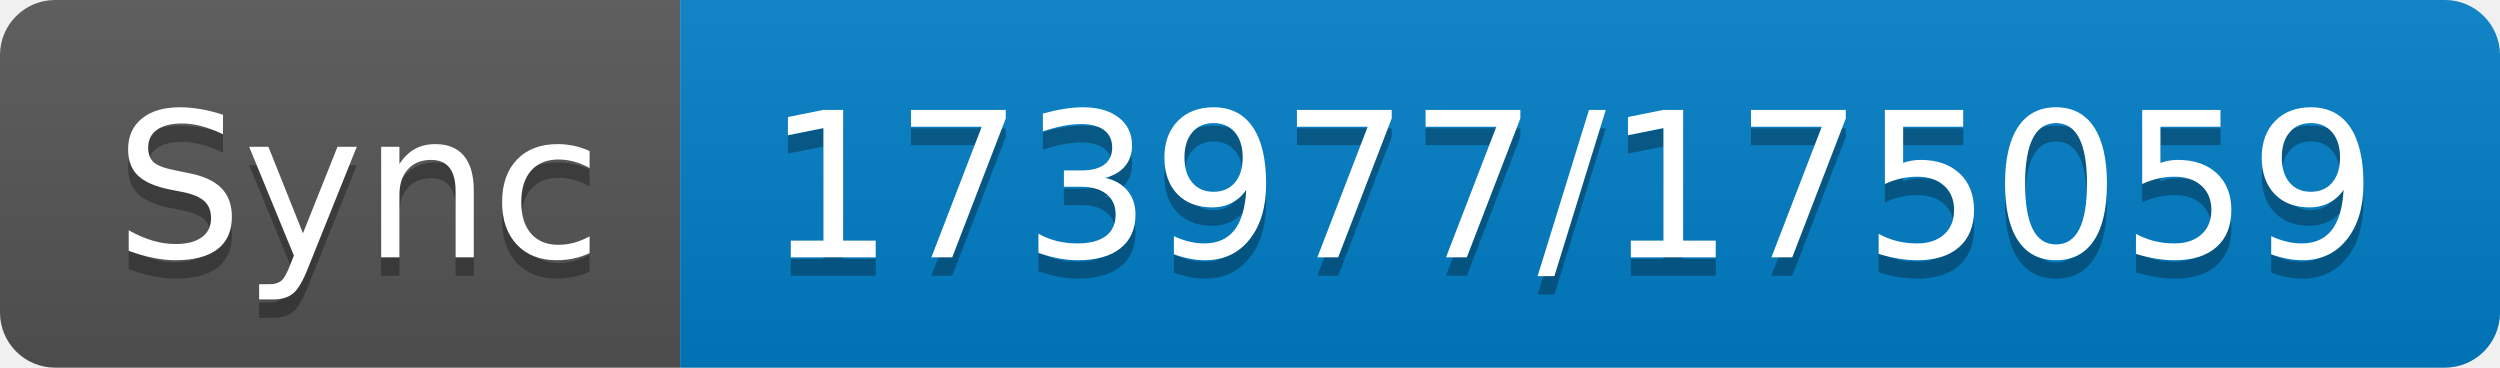
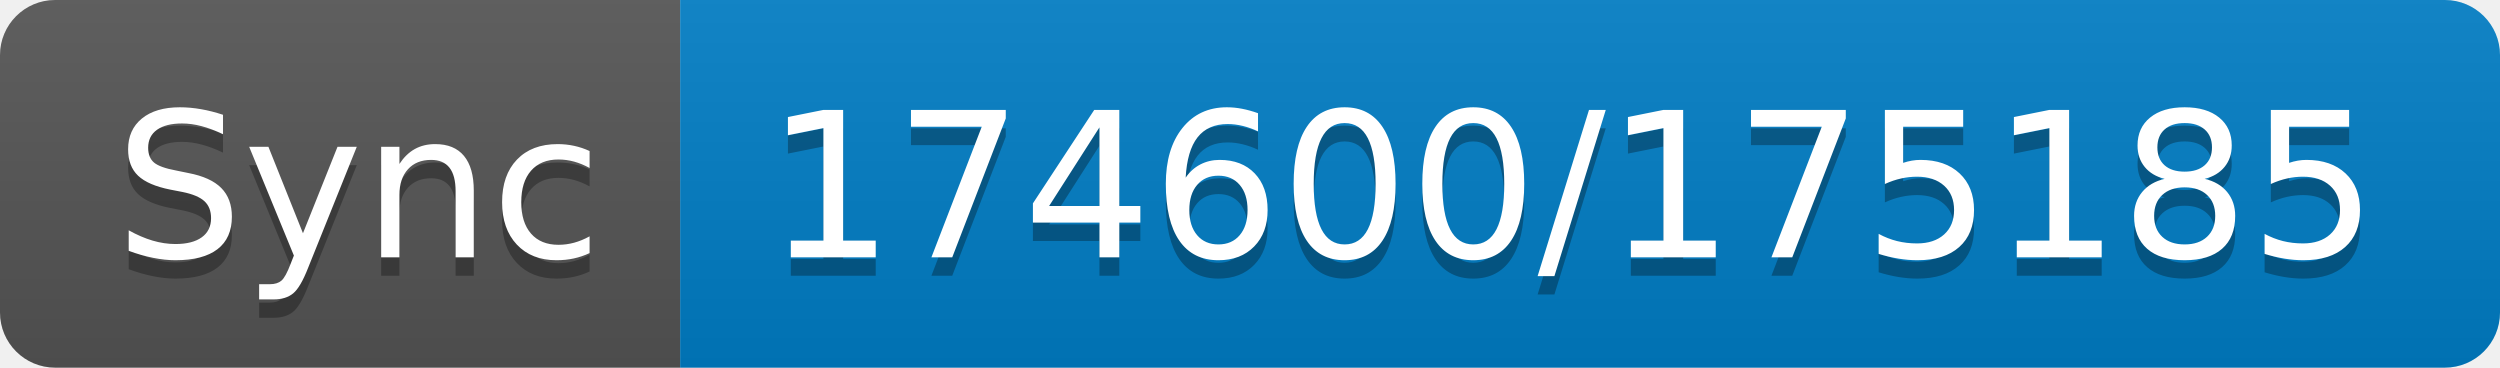
- <svg xmlns="http://www.w3.org/2000/svg" width="136" height="20" role="img" aria-label="Sync: 173977/175059">
+ <svg xmlns="http://www.w3.org/2000/svg" width="136" height="20" role="img" aria-label="Sync: 174600/175185">
  <linearGradient id="s" x2="0" y2="100%">
    <stop offset="0" stop-color="#bbb" stop-opacity=".1" />
    <stop offset="1" stop-opacity=".1" />
  </linearGradient>
  <clipPath id="r">
    <rect width="136" height="20" rx="3" fill="#fff" />
  </clipPath>
  <g clip-path="url(#r)">
    <rect width="37" height="20" fill="#555" />
    <rect x="37" width="99" height="20" fill="#007ec6" />
    <rect width="136" height="20" fill="url(#s)" />
  </g>
  <g fill="#fff" text-anchor="middle" font-family="Verdana,Geneva,DejaVu Sans,sans-serif" text-rendering="geometricPrecision" font-size="110">
    <text aria-hidden="true" x="195" y="150" fill="#010101" fill-opacity=".3" transform="scale(.1)" textLength="270">Sync</text>
    <text x="195" y="140" transform="scale(.1)" fill="#fff" textLength="270">Sync</text>
-     <text aria-hidden="true" x="855" y="150" fill="#010101" fill-opacity=".3" transform="scale(.1)" textLength="890">173977/175059</text>
-     <text x="855" y="140" transform="scale(.1)" fill="#fff" textLength="890">173977/175059</text>
+     <text aria-hidden="true" x="855" y="150" fill="#010101" fill-opacity=".3" transform="scale(.1)" textLength="890">174600/175185</text>
+     <text x="855" y="140" transform="scale(.1)" fill="#fff" textLength="890">174600/175185</text>
  </g>
</svg>
